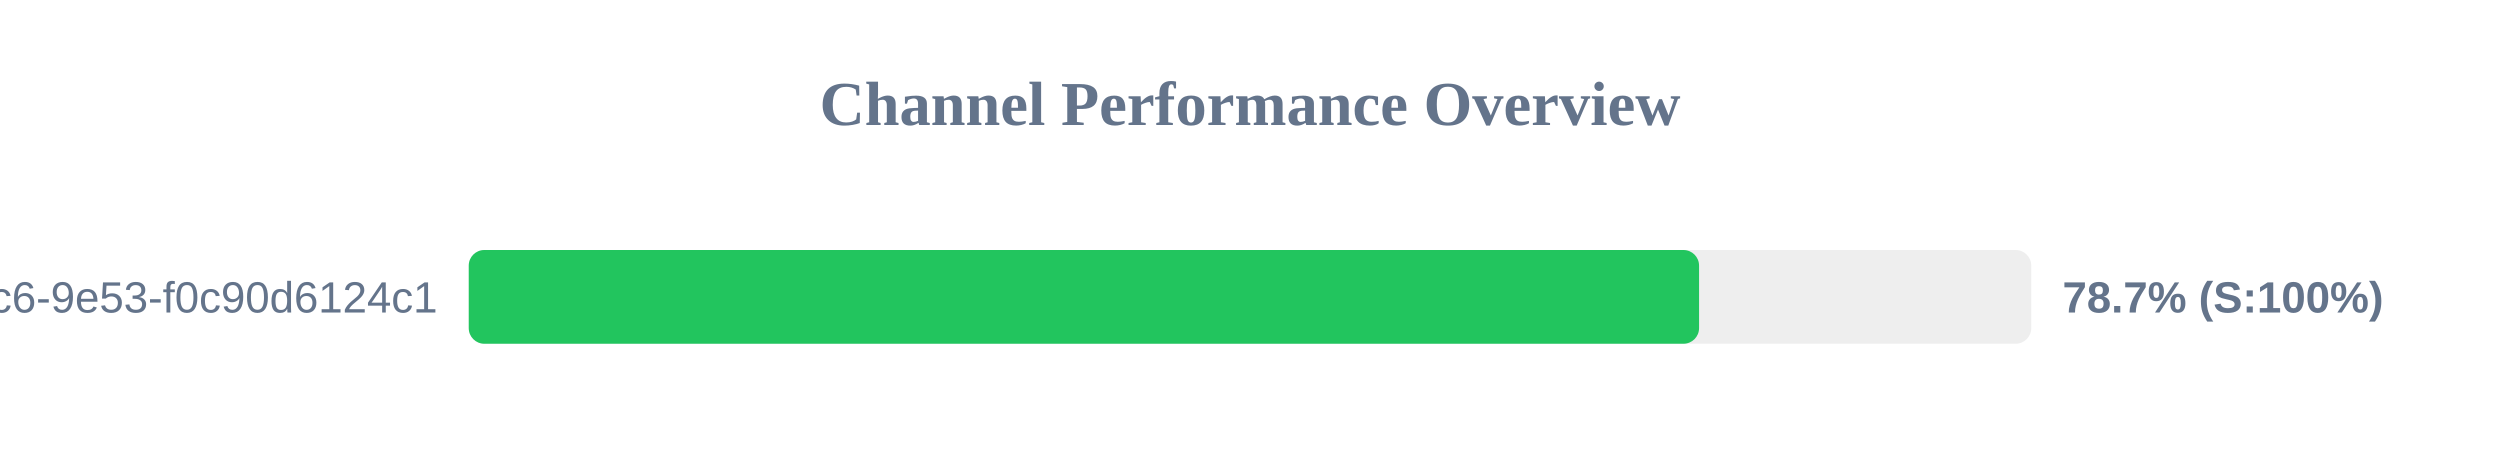
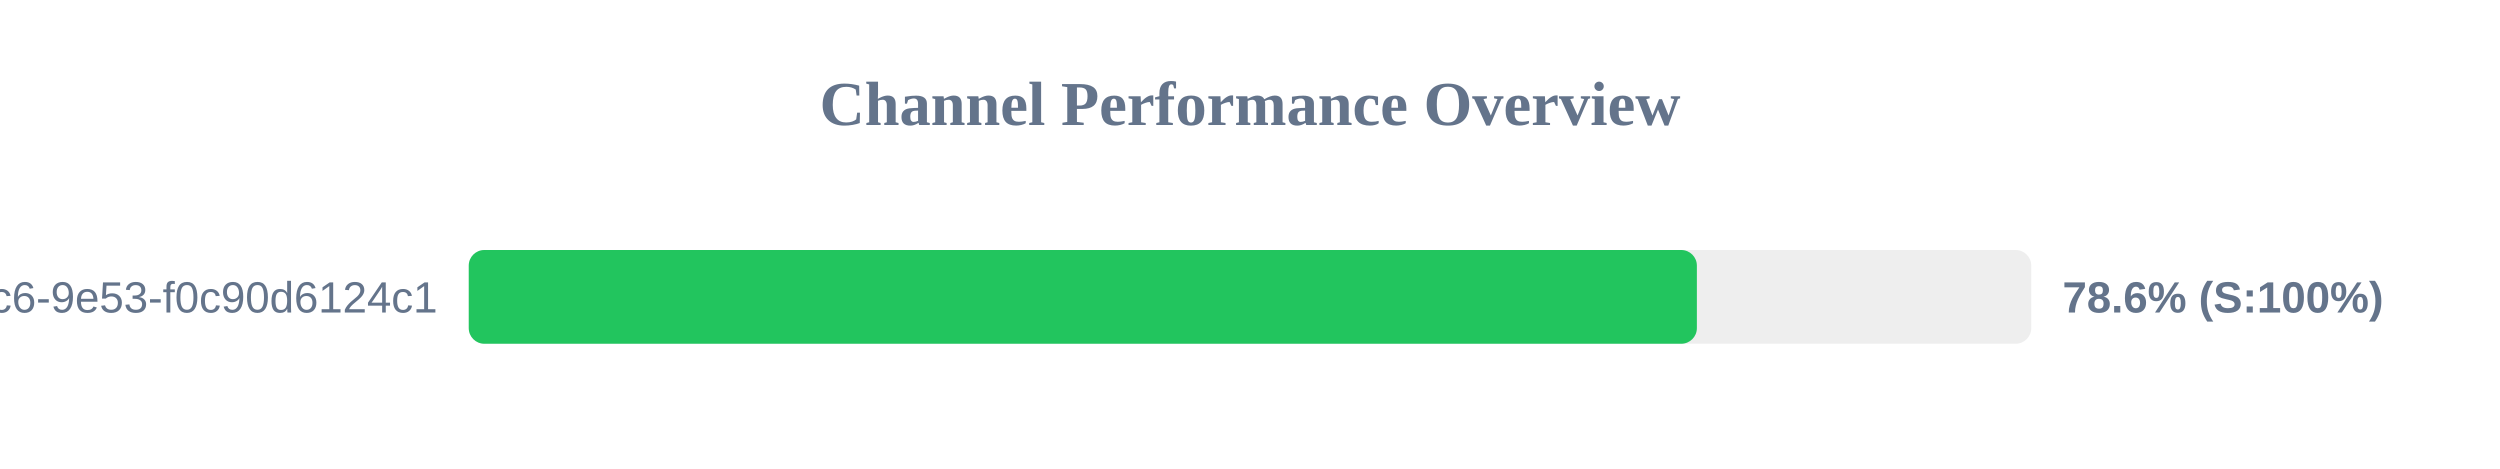
<svg xmlns="http://www.w3.org/2000/svg" width="800" height="150" version="1.1">
  <style>
        .row { font: 14px Arial; fill: #64748b; }
        .score { font: bold 14px Arial; fill: #64748b; }
    </style>
  <text x="400" y="40" text-anchor="middle" font-size="20px" font-weight="bold" fill="#64748b">Channel Performance Overview</text>
  <rect x="150" y="80" width="500" height="30" fill="#eee" rx="5" />
-   <rect x="150" y="80" width="393.7" height="30" fill="#22c55e" rx="5" />
+   <rect x="150" y="80" width="393.0" height="30" fill="#22c55e" rx="5" />
  <text x="140" y="100" text-anchor="end" class="row">?uuid=4685eb2a-5ddb-4dc6-9e53-f0c90d6124c1</text>
-   <text x="660" y="100" text-anchor="start" class="score">78.7% (S:100%)</text>
+   <text x="660" y="100" text-anchor="start" class="score">78.6% (S:100%)</text>
</svg>
